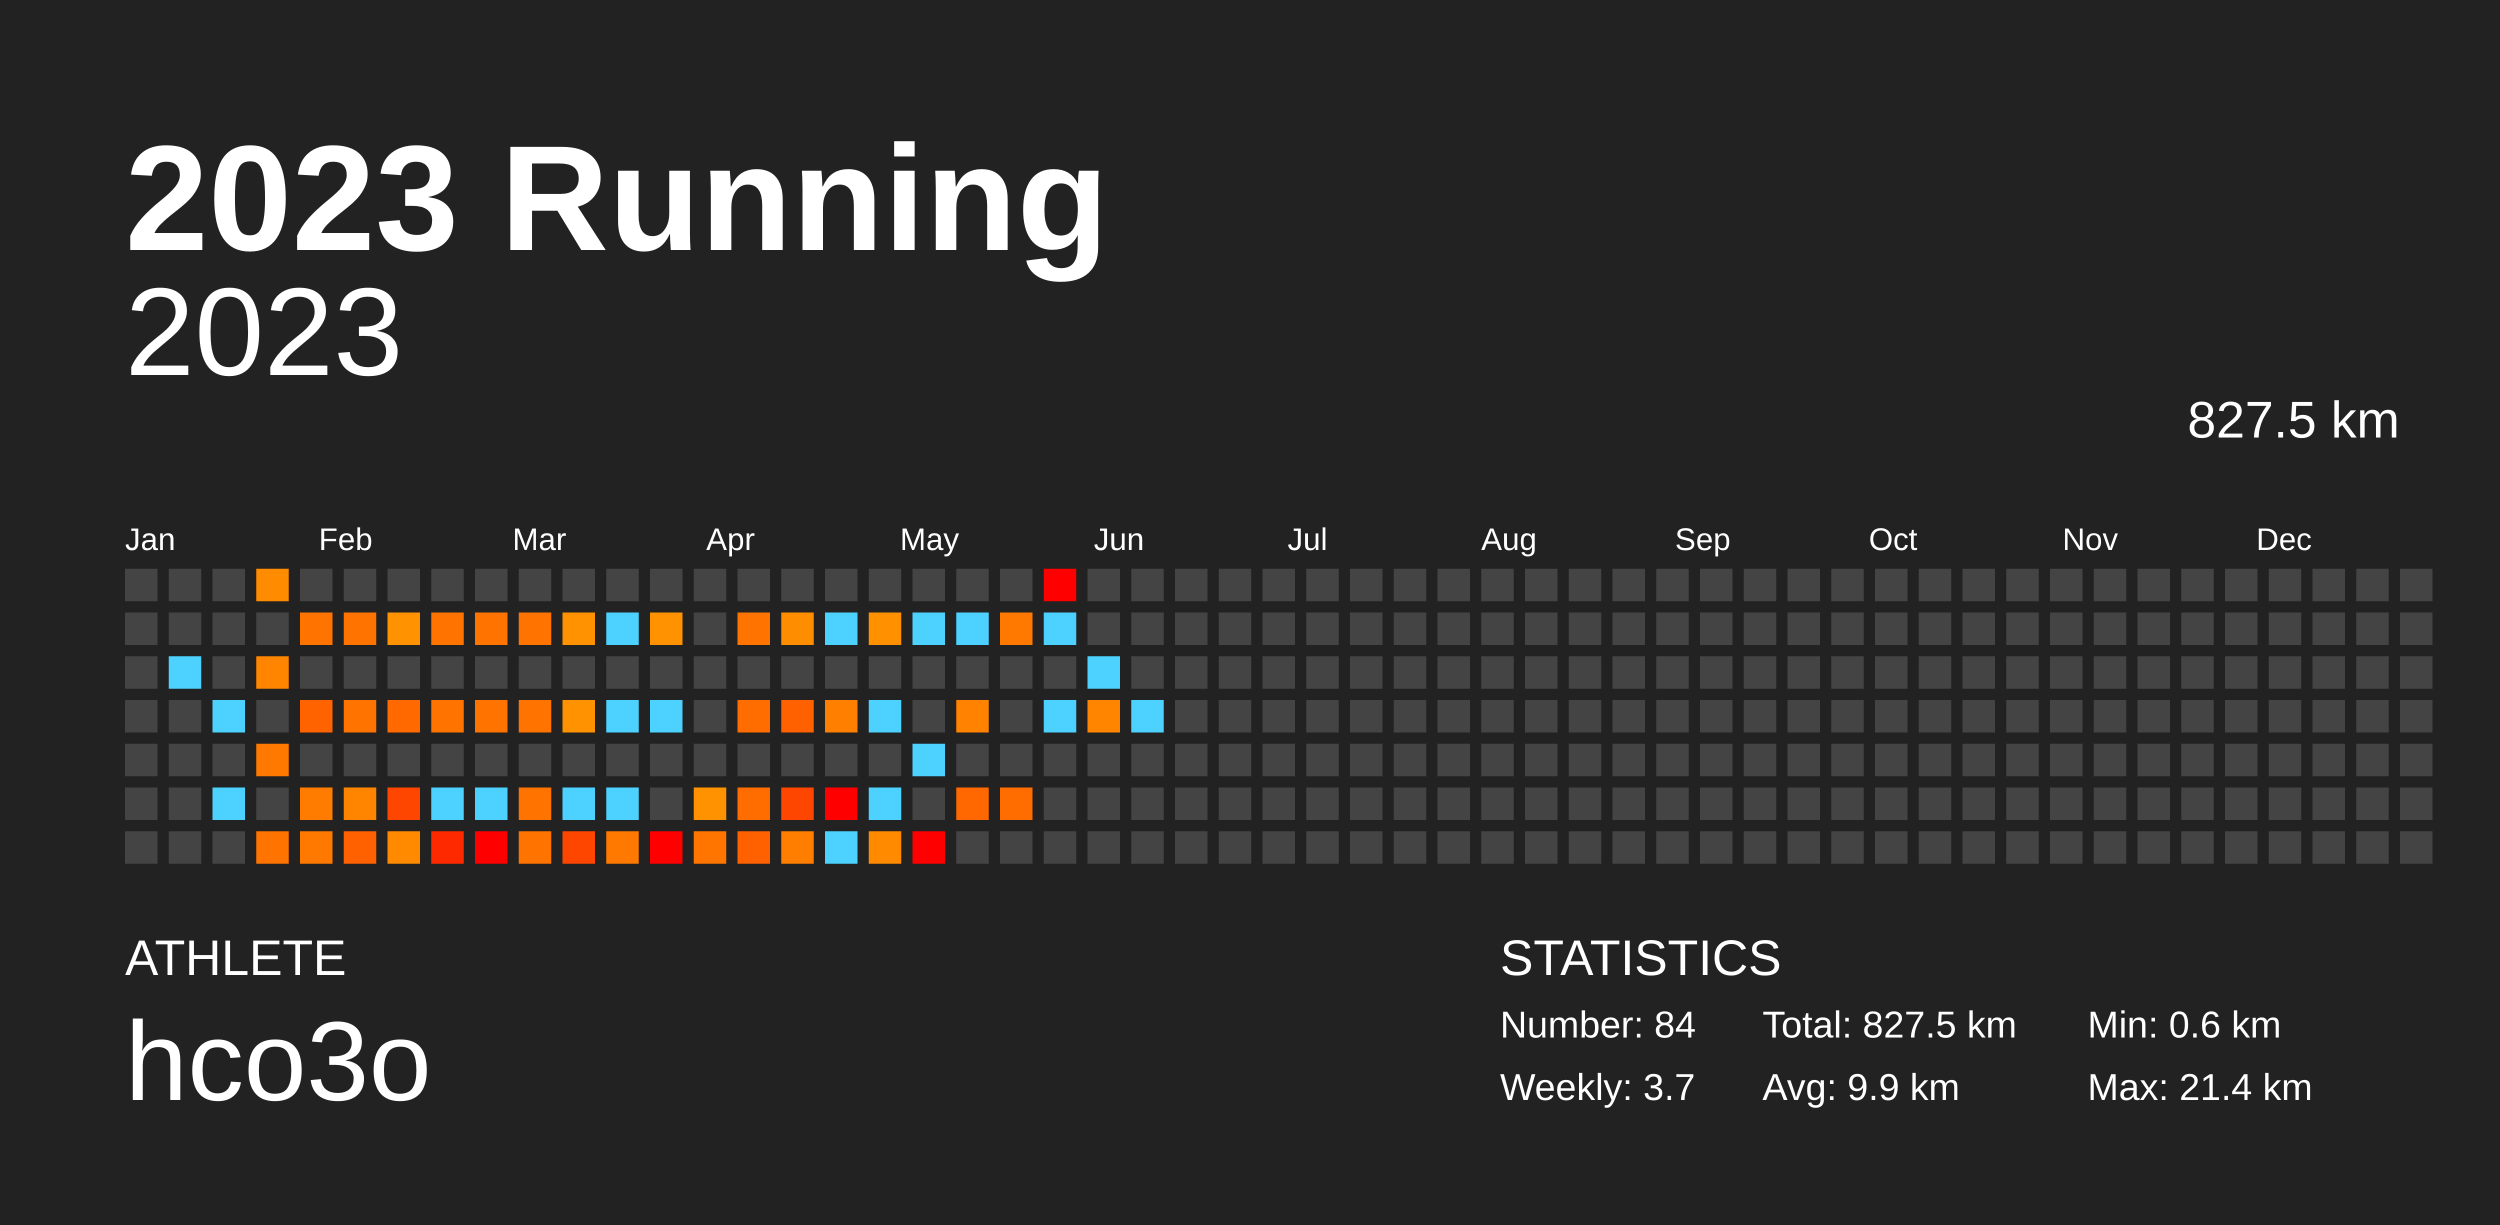
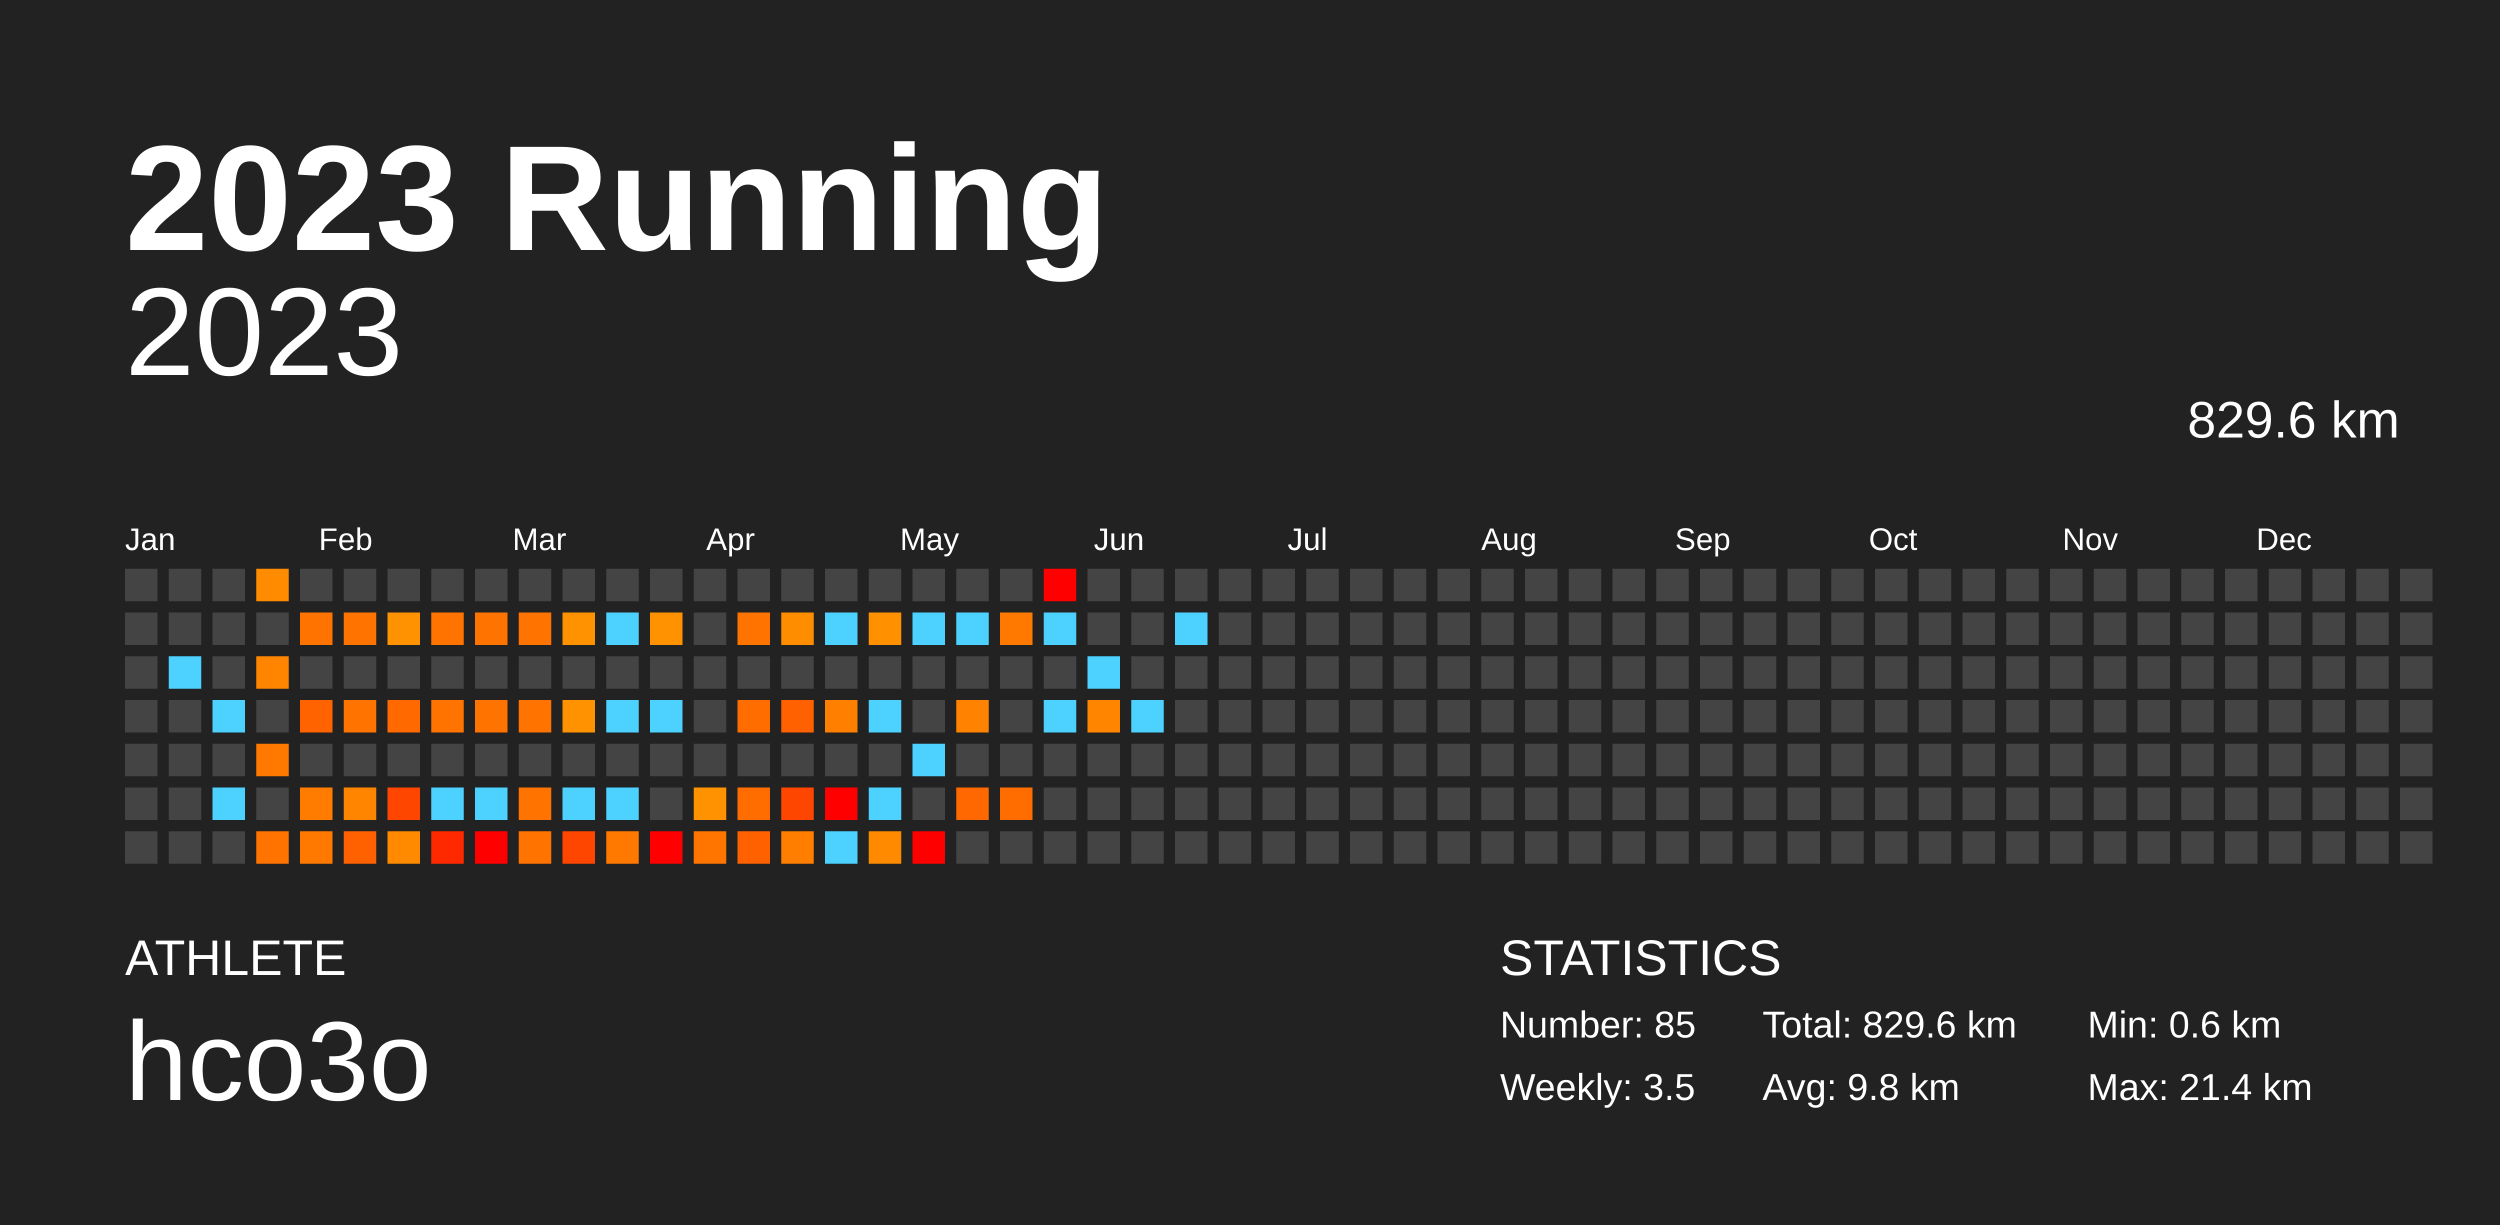
<svg xmlns="http://www.w3.org/2000/svg" baseProfile="full" height="98mm" version="1.1" viewBox="0,0,200,98" width="200mm">
  <defs />
  <rect fill="#222222" height="98" width="200" x="0" y="0" />
  <text fill="#FFFFFF" style="font-size:12px; font-family:Arial; font-weight:bold;" x="10" y="20">2023 Running</text>
  <text fill="#FFFFFF" style="font-size:4px; font-family:Arial" x="10" y="78">ATHLETE</text>
  <text fill="#FFFFFF" style="font-size:9px; font-family:Arial" x="10" y="88">hco3o</text>
  <text fill="#FFFFFF" style="font-size:4px; font-family:Arial" x="120" y="78">STATISTICS</text>
-   <text fill="#FFFFFF" style="font-size:3px; font-family:Arial" x="120" y="83">Number: 84</text>
-   <text fill="#FFFFFF" style="font-size:3px; font-family:Arial" x="120" y="88">Weekly: 3.7</text>
-   <text fill="#FFFFFF" style="font-size:3px; font-family:Arial" x="141" y="83">Total: 827.5 km</text>
-   <text fill="#FFFFFF" style="font-size:3px; font-family:Arial" x="141" y="88">Avg: 9.9 km</text>
+   <text fill="#FFFFFF" style="font-size:3px; font-family:Arial" x="120" y="83">Number: 85</text>
+   <text fill="#FFFFFF" style="font-size:3px; font-family:Arial" x="120" y="88">Weekly: 3.5</text>
+   <text fill="#FFFFFF" style="font-size:3px; font-family:Arial" x="141" y="83">Total: 829.6 km</text>
+   <text fill="#FFFFFF" style="font-size:3px; font-family:Arial" x="141" y="88">Avg: 9.8 km</text>
  <text fill="#FFFFFF" style="font-size:3px; font-family:Arial" x="167" y="83">Min: 0.6 km</text>
  <text fill="#FFFFFF" style="font-size:3px; font-family:Arial" x="167" y="88">Max: 21.4 km</text>
  <text alignment-baseline="hanging" fill="#FFFFFF" style="font-size:10.0px; font-family:Arial;" x="10" y="30">2023</text>
-   <text alignment-baseline="hanging" fill="#FFFFFF" style="font-size:4.125px; font-family:Arial;" x="175" y="35">827.5 km</text>
+   <text alignment-baseline="hanging" fill="#FFFFFF" style="font-size:4.125px; font-family:Arial;" x="175" y="35">829.6 km</text>
  <text fill="#FFFFFF" style="font-size:2.5px; font-family:Arial" x="10.0" y="44">Jan</text>
  <text fill="#FFFFFF" style="font-size:2.5px; font-family:Arial" x="25.5" y="44">Feb</text>
  <text fill="#FFFFFF" style="font-size:2.5px; font-family:Arial" x="41.0" y="44">Mar</text>
  <text fill="#FFFFFF" style="font-size:2.5px; font-family:Arial" x="56.5" y="44">Apr</text>
  <text fill="#FFFFFF" style="font-size:2.5px; font-family:Arial" x="72.0" y="44">May</text>
  <text fill="#FFFFFF" style="font-size:2.5px; font-family:Arial" x="87.5" y="44">Jun</text>
  <text fill="#FFFFFF" style="font-size:2.5px; font-family:Arial" x="103.0" y="44">Jul</text>
  <text fill="#FFFFFF" style="font-size:2.5px; font-family:Arial" x="118.5" y="44">Aug</text>
  <text fill="#FFFFFF" style="font-size:2.5px; font-family:Arial" x="134.0" y="44">Sep</text>
  <text fill="#FFFFFF" style="font-size:2.5px; font-family:Arial" x="149.5" y="44">Oct</text>
  <text fill="#FFFFFF" style="font-size:2.5px; font-family:Arial" x="165.0" y="44">Nov</text>
  <text fill="#FFFFFF" style="font-size:2.5px; font-family:Arial" x="180.5" y="44">Dec</text>
  <rect fill="#444444" height="2.6" width="2.6" x="10.0" y="45.5" />
  <rect fill="#444444" height="2.6" width="2.6" x="10.0" y="49.0" />
  <rect fill="#444444" height="2.6" width="2.6" x="10.0" y="52.5" />
  <rect fill="#444444" height="2.6" width="2.6" x="10.0" y="56.0" />
  <rect fill="#444444" height="2.6" width="2.6" x="10.0" y="59.5" />
  <rect fill="#444444" height="2.6" width="2.6" x="10.0" y="63.0" />
  <rect fill="#444444" height="2.6" width="2.6" x="10.0" y="66.5" />
  <rect fill="#444444" height="2.6" width="2.6" x="13.5" y="45.5" />
  <rect fill="#444444" height="2.6" width="2.6" x="13.5" y="49.0" />
  <rect fill="#4dd2ff" height="2.6" width="2.6" x="13.5" y="52.5" />
  <rect fill="#444444" height="2.6" width="2.6" x="13.5" y="56.0" />
  <rect fill="#444444" height="2.6" width="2.6" x="13.5" y="59.5" />
  <rect fill="#444444" height="2.6" width="2.6" x="13.5" y="63.0" />
  <rect fill="#444444" height="2.6" width="2.6" x="13.5" y="66.5" />
  <rect fill="#444444" height="2.6" width="2.6" x="17.0" y="45.5" />
  <rect fill="#444444" height="2.6" width="2.6" x="17.0" y="49.0" />
  <rect fill="#444444" height="2.6" width="2.6" x="17.0" y="52.5" />
  <rect fill="#4dd2ff" height="2.6" width="2.6" x="17.0" y="56.0" />
  <rect fill="#444444" height="2.6" width="2.6" x="17.0" y="59.5" />
  <rect fill="#4dd2ff" height="2.6" width="2.6" x="17.0" y="63.0" />
  <rect fill="#444444" height="2.6" width="2.6" x="17.0" y="66.5" />
  <rect fill="#ff8c00" height="2.6" width="2.6" x="20.5" y="45.5" />
  <rect fill="#444444" height="2.6" width="2.6" x="20.5" y="49.0" />
  <rect fill="#ff8500" height="2.6" width="2.6" x="20.5" y="52.5" />
  <rect fill="#444444" height="2.6" width="2.6" x="20.5" y="56.0" />
  <rect fill="#ff7900" height="2.6" width="2.6" x="20.5" y="59.5" />
  <rect fill="#444444" height="2.6" width="2.6" x="20.5" y="63.0" />
  <rect fill="#ff7300" height="2.6" width="2.6" x="20.5" y="66.5" />
  <rect fill="#444444" height="2.6" width="2.6" x="24.0" y="45.5" />
  <rect fill="#ff7300" height="2.6" width="2.6" x="24.0" y="49.0" />
  <rect fill="#444444" height="2.6" width="2.6" x="24.0" y="52.5" />
  <rect fill="#ff6300" height="2.6" width="2.6" x="24.0" y="56.0" />
  <rect fill="#444444" height="2.6" width="2.6" x="24.0" y="59.5" />
  <rect fill="#ff7c00" height="2.6" width="2.6" x="24.0" y="63.0" />
  <rect fill="#ff7900" height="2.6" width="2.6" x="24.0" y="66.5" />
  <rect fill="#444444" height="2.6" width="2.6" x="27.5" y="45.5" />
  <rect fill="#ff7300" height="2.6" width="2.6" x="27.5" y="49.0" />
  <rect fill="#444444" height="2.6" width="2.6" x="27.5" y="52.5" />
  <rect fill="#ff7300" height="2.6" width="2.6" x="27.5" y="56.0" />
  <rect fill="#444444" height="2.6" width="2.6" x="27.5" y="59.5" />
  <rect fill="#ff8500" height="2.6" width="2.6" x="27.5" y="63.0" />
  <rect fill="#ff6000" height="2.6" width="2.6" x="27.5" y="66.5" />
  <rect fill="#444444" height="2.6" width="2.6" x="31.0" y="45.5" />
  <rect fill="#ff9200" height="2.6" width="2.6" x="31.0" y="49.0" />
  <rect fill="#444444" height="2.6" width="2.6" x="31.0" y="52.5" />
  <rect fill="#ff6900" height="2.6" width="2.6" x="31.0" y="56.0" />
  <rect fill="#444444" height="2.6" width="2.6" x="31.0" y="59.5" />
  <rect fill="#ff4600" height="2.6" width="2.6" x="31.0" y="63.0" />
  <rect fill="#ff8a00" height="2.6" width="2.6" x="31.0" y="66.5" />
  <rect fill="#444444" height="2.6" width="2.6" x="34.5" y="45.5" />
  <rect fill="#ff7300" height="2.6" width="2.6" x="34.5" y="49.0" />
  <rect fill="#444444" height="2.6" width="2.6" x="34.5" y="52.5" />
  <rect fill="#ff7300" height="2.6" width="2.6" x="34.5" y="56.0" />
  <rect fill="#444444" height="2.6" width="2.6" x="34.5" y="59.5" />
  <rect fill="#4dd2ff" height="2.6" width="2.6" x="34.5" y="63.0" />
  <rect fill="#ff2900" height="2.6" width="2.6" x="34.5" y="66.5" />
  <rect fill="#444444" height="2.6" width="2.6" x="38.0" y="45.5" />
  <rect fill="#ff7300" height="2.6" width="2.6" x="38.0" y="49.0" />
  <rect fill="#444444" height="2.6" width="2.6" x="38.0" y="52.5" />
  <rect fill="#ff7300" height="2.6" width="2.6" x="38.0" y="56.0" />
  <rect fill="#444444" height="2.6" width="2.6" x="38.0" y="59.5" />
  <rect fill="#4dd2ff" height="2.6" width="2.6" x="38.0" y="63.0" />
  <rect fill="red" height="2.6" width="2.6" x="38.0" y="66.5" />
  <rect fill="#444444" height="2.6" width="2.6" x="41.5" y="45.5" />
  <rect fill="#ff7300" height="2.6" width="2.6" x="41.5" y="49.0" />
  <rect fill="#444444" height="2.6" width="2.6" x="41.5" y="52.5" />
  <rect fill="#ff7300" height="2.6" width="2.6" x="41.5" y="56.0" />
  <rect fill="#444444" height="2.6" width="2.6" x="41.5" y="59.5" />
  <rect fill="#ff7300" height="2.6" width="2.6" x="41.5" y="63.0" />
  <rect fill="#ff7300" height="2.6" width="2.6" x="41.5" y="66.5" />
  <rect fill="#444444" height="2.6" width="2.6" x="45.0" y="45.5" />
  <rect fill="#ff9200" height="2.6" width="2.6" x="45.0" y="49.0" />
  <rect fill="#444444" height="2.6" width="2.6" x="45.0" y="52.5" />
  <rect fill="#ff9200" height="2.6" width="2.6" x="45.0" y="56.0" />
  <rect fill="#444444" height="2.6" width="2.6" x="45.0" y="59.5" />
  <rect fill="#4dd2ff" height="2.6" width="2.6" x="45.0" y="63.0" />
  <rect fill="#ff4600" height="2.6" width="2.6" x="45.0" y="66.5" />
  <rect fill="#444444" height="2.6" width="2.6" x="48.5" y="45.5" />
  <rect fill="#4dd2ff" height="2.6" width="2.6" x="48.5" y="49.0" />
  <rect fill="#444444" height="2.6" width="2.6" x="48.5" y="52.5" />
  <rect fill="#4dd2ff" height="2.6" width="2.6" x="48.5" y="56.0" />
  <rect fill="#444444" height="2.6" width="2.6" x="48.5" y="59.5" />
  <rect fill="#4dd2ff" height="2.6" width="2.6" x="48.5" y="63.0" />
  <rect fill="#ff7900" height="2.6" width="2.6" x="48.5" y="66.5" />
  <rect fill="#444444" height="2.6" width="2.6" x="52.0" y="45.5" />
  <rect fill="#ff9200" height="2.6" width="2.6" x="52.0" y="49.0" />
  <rect fill="#444444" height="2.6" width="2.6" x="52.0" y="52.5" />
  <rect fill="#4dd2ff" height="2.6" width="2.6" x="52.0" y="56.0" />
  <rect fill="#444444" height="2.6" width="2.6" x="52.0" y="59.5" />
  <rect fill="#444444" height="2.6" width="2.6" x="52.0" y="63.0" />
  <rect fill="red" height="2.6" width="2.6" x="52.0" y="66.5" />
  <rect fill="#444444" height="2.6" width="2.6" x="55.5" y="45.5" />
  <rect fill="#444444" height="2.6" width="2.6" x="55.5" y="49.0" />
  <rect fill="#444444" height="2.6" width="2.6" x="55.5" y="52.5" />
  <rect fill="#444444" height="2.6" width="2.6" x="55.5" y="56.0" />
  <rect fill="#444444" height="2.6" width="2.6" x="55.5" y="59.5" />
  <rect fill="#ff9200" height="2.6" width="2.6" x="55.5" y="63.0" />
  <rect fill="#ff7500" height="2.6" width="2.6" x="55.5" y="66.5" />
  <rect fill="#444444" height="2.6" width="2.6" x="59.0" y="45.5" />
  <rect fill="#ff7300" height="2.6" width="2.6" x="59.0" y="49.0" />
  <rect fill="#444444" height="2.6" width="2.6" x="59.0" y="52.5" />
  <rect fill="#ff6d00" height="2.6" width="2.6" x="59.0" y="56.0" />
  <rect fill="#444444" height="2.6" width="2.6" x="59.0" y="59.5" />
  <rect fill="#ff6d00" height="2.6" width="2.6" x="59.0" y="63.0" />
  <rect fill="#ff6000" height="2.6" width="2.6" x="59.0" y="66.5" />
  <rect fill="#444444" height="2.6" width="2.6" x="62.5" y="45.5" />
  <rect fill="#ff8d00" height="2.6" width="2.6" x="62.5" y="49.0" />
  <rect fill="#444444" height="2.6" width="2.6" x="62.5" y="52.5" />
  <rect fill="#ff6000" height="2.6" width="2.6" x="62.5" y="56.0" />
  <rect fill="#444444" height="2.6" width="2.6" x="62.5" y="59.5" />
  <rect fill="#ff4600" height="2.6" width="2.6" x="62.5" y="63.0" />
  <rect fill="#ff7e00" height="2.6" width="2.6" x="62.5" y="66.5" />
  <rect fill="#444444" height="2.6" width="2.6" x="66.0" y="45.5" />
  <rect fill="#4dd2ff" height="2.6" width="2.6" x="66.0" y="49.0" />
  <rect fill="#444444" height="2.6" width="2.6" x="66.0" y="52.5" />
  <rect fill="#ff8000" height="2.6" width="2.6" x="66.0" y="56.0" />
  <rect fill="#444444" height="2.6" width="2.6" x="66.0" y="59.5" />
  <rect fill="red" height="2.6" width="2.6" x="66.0" y="63.0" />
  <rect fill="#4dd2ff" height="2.6" width="2.6" x="66.0" y="66.5" />
  <rect fill="#444444" height="2.6" width="2.6" x="69.5" y="45.5" />
  <rect fill="#ff9000" height="2.6" width="2.6" x="69.5" y="49.0" />
  <rect fill="#444444" height="2.6" width="2.6" x="69.5" y="52.5" />
  <rect fill="#4dd2ff" height="2.6" width="2.6" x="69.5" y="56.0" />
  <rect fill="#444444" height="2.6" width="2.6" x="69.5" y="59.5" />
  <rect fill="#4dd2ff" height="2.6" width="2.6" x="69.5" y="63.0" />
  <rect fill="#ff8a00" height="2.6" width="2.6" x="69.5" y="66.5" />
  <rect fill="#444444" height="2.6" width="2.6" x="73.0" y="45.5" />
  <rect fill="#4dd2ff" height="2.6" width="2.6" x="73.0" y="49.0" />
  <rect fill="#444444" height="2.6" width="2.6" x="73.0" y="52.5" />
  <rect fill="#444444" height="2.6" width="2.6" x="73.0" y="56.0" />
  <rect fill="#4dd2ff" height="2.6" width="2.6" x="73.0" y="59.5" />
  <rect fill="#444444" height="2.6" width="2.6" x="73.0" y="63.0" />
  <rect fill="red" height="2.6" width="2.6" x="73.0" y="66.5" />
  <rect fill="#444444" height="2.6" width="2.6" x="76.5" y="45.5" />
  <rect fill="#4dd2ff" height="2.6" width="2.6" x="76.5" y="49.0" />
  <rect fill="#444444" height="2.6" width="2.6" x="76.5" y="52.5" />
  <rect fill="#ff8200" height="2.6" width="2.6" x="76.5" y="56.0" />
  <rect fill="#444444" height="2.6" width="2.6" x="76.5" y="59.5" />
  <rect fill="#ff6800" height="2.6" width="2.6" x="76.5" y="63.0" />
  <rect fill="#444444" height="2.6" width="2.6" x="76.5" y="66.5" />
  <rect fill="#444444" height="2.6" width="2.6" x="80.0" y="45.5" />
  <rect fill="#ff7900" height="2.6" width="2.6" x="80.0" y="49.0" />
  <rect fill="#444444" height="2.6" width="2.6" x="80.0" y="52.5" />
  <rect fill="#444444" height="2.6" width="2.6" x="80.0" y="56.0" />
  <rect fill="#444444" height="2.6" width="2.6" x="80.0" y="59.5" />
  <rect fill="#ff6c00" height="2.6" width="2.6" x="80.0" y="63.0" />
  <rect fill="#444444" height="2.6" width="2.6" x="80.0" y="66.5" />
  <rect fill="red" height="2.6" width="2.6" x="83.5" y="45.5" />
  <rect fill="#4dd2ff" height="2.6" width="2.6" x="83.5" y="49.0" />
  <rect fill="#444444" height="2.6" width="2.6" x="83.5" y="52.5" />
  <rect fill="#4dd2ff" height="2.6" width="2.6" x="83.5" y="56.0" />
  <rect fill="#444444" height="2.6" width="2.6" x="83.5" y="59.5" />
  <rect fill="#444444" height="2.6" width="2.6" x="83.5" y="63.0" />
  <rect fill="#444444" height="2.6" width="2.6" x="83.5" y="66.5" />
  <rect fill="#444444" height="2.6" width="2.6" x="87.0" y="45.5" />
  <rect fill="#444444" height="2.6" width="2.6" x="87.0" y="49.0" />
  <rect fill="#4dd2ff" height="2.6" width="2.6" x="87.0" y="52.5" />
  <rect fill="#ff8400" height="2.6" width="2.6" x="87.0" y="56.0" />
  <rect fill="#444444" height="2.6" width="2.6" x="87.0" y="59.5" />
  <rect fill="#444444" height="2.6" width="2.6" x="87.0" y="63.0" />
  <rect fill="#444444" height="2.6" width="2.6" x="87.0" y="66.5" />
  <rect fill="#444444" height="2.6" width="2.6" x="90.5" y="45.5" />
  <rect fill="#444444" height="2.6" width="2.6" x="90.5" y="49.0" />
  <rect fill="#444444" height="2.6" width="2.6" x="90.5" y="52.5" />
  <rect fill="#4dd2ff" height="2.6" width="2.6" x="90.5" y="56.0" />
  <rect fill="#444444" height="2.6" width="2.6" x="90.5" y="59.5" />
  <rect fill="#444444" height="2.6" width="2.6" x="90.5" y="63.0" />
  <rect fill="#444444" height="2.6" width="2.6" x="90.5" y="66.5" />
  <rect fill="#444444" height="2.6" width="2.6" x="94.0" y="45.5" />
-   <rect fill="#444444" height="2.6" width="2.6" x="94.0" y="49.0" />
+   <rect fill="#4dd2ff" height="2.6" width="2.6" x="94.0" y="49.0" />
  <rect fill="#444444" height="2.6" width="2.6" x="94.0" y="52.5" />
  <rect fill="#444444" height="2.6" width="2.6" x="94.0" y="56.0" />
  <rect fill="#444444" height="2.6" width="2.6" x="94.0" y="59.5" />
  <rect fill="#444444" height="2.6" width="2.6" x="94.0" y="63.0" />
  <rect fill="#444444" height="2.6" width="2.6" x="94.0" y="66.5" />
  <rect fill="#444444" height="2.6" width="2.6" x="97.5" y="45.5" />
  <rect fill="#444444" height="2.6" width="2.6" x="97.5" y="49.0" />
  <rect fill="#444444" height="2.6" width="2.6" x="97.5" y="52.5" />
  <rect fill="#444444" height="2.6" width="2.6" x="97.5" y="56.0" />
  <rect fill="#444444" height="2.6" width="2.6" x="97.5" y="59.5" />
  <rect fill="#444444" height="2.6" width="2.6" x="97.5" y="63.0" />
  <rect fill="#444444" height="2.6" width="2.6" x="97.5" y="66.5" />
  <rect fill="#444444" height="2.6" width="2.6" x="101.0" y="45.5" />
  <rect fill="#444444" height="2.6" width="2.6" x="101.0" y="49.0" />
  <rect fill="#444444" height="2.6" width="2.6" x="101.0" y="52.5" />
  <rect fill="#444444" height="2.6" width="2.6" x="101.0" y="56.0" />
  <rect fill="#444444" height="2.6" width="2.6" x="101.0" y="59.5" />
  <rect fill="#444444" height="2.6" width="2.6" x="101.0" y="63.0" />
  <rect fill="#444444" height="2.6" width="2.6" x="101.0" y="66.5" />
  <rect fill="#444444" height="2.6" width="2.6" x="104.5" y="45.5" />
  <rect fill="#444444" height="2.6" width="2.6" x="104.5" y="49.0" />
  <rect fill="#444444" height="2.6" width="2.6" x="104.5" y="52.5" />
  <rect fill="#444444" height="2.6" width="2.6" x="104.5" y="56.0" />
  <rect fill="#444444" height="2.6" width="2.6" x="104.5" y="59.5" />
  <rect fill="#444444" height="2.6" width="2.6" x="104.5" y="63.0" />
  <rect fill="#444444" height="2.6" width="2.6" x="104.5" y="66.5" />
  <rect fill="#444444" height="2.6" width="2.6" x="108.0" y="45.5" />
  <rect fill="#444444" height="2.6" width="2.6" x="108.0" y="49.0" />
  <rect fill="#444444" height="2.6" width="2.6" x="108.0" y="52.5" />
  <rect fill="#444444" height="2.6" width="2.6" x="108.0" y="56.0" />
  <rect fill="#444444" height="2.6" width="2.6" x="108.0" y="59.5" />
  <rect fill="#444444" height="2.6" width="2.6" x="108.0" y="63.0" />
  <rect fill="#444444" height="2.6" width="2.6" x="108.0" y="66.5" />
  <rect fill="#444444" height="2.6" width="2.6" x="111.5" y="45.5" />
  <rect fill="#444444" height="2.6" width="2.6" x="111.5" y="49.0" />
  <rect fill="#444444" height="2.6" width="2.6" x="111.5" y="52.5" />
  <rect fill="#444444" height="2.6" width="2.6" x="111.5" y="56.0" />
  <rect fill="#444444" height="2.6" width="2.6" x="111.5" y="59.5" />
  <rect fill="#444444" height="2.6" width="2.6" x="111.5" y="63.0" />
  <rect fill="#444444" height="2.6" width="2.6" x="111.5" y="66.5" />
  <rect fill="#444444" height="2.6" width="2.6" x="115.0" y="45.5" />
  <rect fill="#444444" height="2.6" width="2.6" x="115.0" y="49.0" />
  <rect fill="#444444" height="2.6" width="2.6" x="115.0" y="52.5" />
  <rect fill="#444444" height="2.6" width="2.6" x="115.0" y="56.0" />
  <rect fill="#444444" height="2.6" width="2.6" x="115.0" y="59.5" />
  <rect fill="#444444" height="2.6" width="2.6" x="115.0" y="63.0" />
  <rect fill="#444444" height="2.6" width="2.6" x="115.0" y="66.5" />
  <rect fill="#444444" height="2.6" width="2.6" x="118.5" y="45.5" />
  <rect fill="#444444" height="2.6" width="2.6" x="118.5" y="49.0" />
  <rect fill="#444444" height="2.6" width="2.6" x="118.5" y="52.5" />
  <rect fill="#444444" height="2.6" width="2.6" x="118.5" y="56.0" />
  <rect fill="#444444" height="2.6" width="2.6" x="118.5" y="59.5" />
  <rect fill="#444444" height="2.6" width="2.6" x="118.5" y="63.0" />
  <rect fill="#444444" height="2.6" width="2.6" x="118.5" y="66.5" />
  <rect fill="#444444" height="2.6" width="2.6" x="122.0" y="45.5" />
  <rect fill="#444444" height="2.6" width="2.6" x="122.0" y="49.0" />
  <rect fill="#444444" height="2.6" width="2.6" x="122.0" y="52.5" />
  <rect fill="#444444" height="2.6" width="2.6" x="122.0" y="56.0" />
  <rect fill="#444444" height="2.6" width="2.6" x="122.0" y="59.5" />
  <rect fill="#444444" height="2.6" width="2.6" x="122.0" y="63.0" />
  <rect fill="#444444" height="2.6" width="2.6" x="122.0" y="66.5" />
  <rect fill="#444444" height="2.6" width="2.6" x="125.5" y="45.5" />
  <rect fill="#444444" height="2.6" width="2.6" x="125.5" y="49.0" />
  <rect fill="#444444" height="2.6" width="2.6" x="125.5" y="52.5" />
  <rect fill="#444444" height="2.6" width="2.6" x="125.5" y="56.0" />
  <rect fill="#444444" height="2.6" width="2.6" x="125.5" y="59.5" />
  <rect fill="#444444" height="2.6" width="2.6" x="125.5" y="63.0" />
  <rect fill="#444444" height="2.6" width="2.6" x="125.5" y="66.5" />
  <rect fill="#444444" height="2.6" width="2.6" x="129.0" y="45.5" />
  <rect fill="#444444" height="2.6" width="2.6" x="129.0" y="49.0" />
  <rect fill="#444444" height="2.6" width="2.6" x="129.0" y="52.5" />
  <rect fill="#444444" height="2.6" width="2.6" x="129.0" y="56.0" />
  <rect fill="#444444" height="2.6" width="2.6" x="129.0" y="59.5" />
  <rect fill="#444444" height="2.6" width="2.6" x="129.0" y="63.0" />
  <rect fill="#444444" height="2.6" width="2.6" x="129.0" y="66.5" />
  <rect fill="#444444" height="2.6" width="2.6" x="132.5" y="45.5" />
  <rect fill="#444444" height="2.6" width="2.6" x="132.5" y="49.0" />
  <rect fill="#444444" height="2.6" width="2.6" x="132.5" y="52.5" />
  <rect fill="#444444" height="2.6" width="2.6" x="132.5" y="56.0" />
  <rect fill="#444444" height="2.6" width="2.6" x="132.5" y="59.5" />
  <rect fill="#444444" height="2.6" width="2.6" x="132.5" y="63.0" />
  <rect fill="#444444" height="2.6" width="2.6" x="132.5" y="66.5" />
  <rect fill="#444444" height="2.6" width="2.6" x="136.0" y="45.5" />
  <rect fill="#444444" height="2.6" width="2.6" x="136.0" y="49.0" />
  <rect fill="#444444" height="2.6" width="2.6" x="136.0" y="52.5" />
  <rect fill="#444444" height="2.6" width="2.6" x="136.0" y="56.0" />
  <rect fill="#444444" height="2.6" width="2.6" x="136.0" y="59.5" />
  <rect fill="#444444" height="2.6" width="2.6" x="136.0" y="63.0" />
  <rect fill="#444444" height="2.6" width="2.6" x="136.0" y="66.5" />
  <rect fill="#444444" height="2.6" width="2.6" x="139.5" y="45.5" />
  <rect fill="#444444" height="2.6" width="2.6" x="139.5" y="49.0" />
  <rect fill="#444444" height="2.6" width="2.6" x="139.5" y="52.5" />
  <rect fill="#444444" height="2.6" width="2.6" x="139.5" y="56.0" />
  <rect fill="#444444" height="2.6" width="2.6" x="139.5" y="59.5" />
  <rect fill="#444444" height="2.6" width="2.6" x="139.5" y="63.0" />
  <rect fill="#444444" height="2.6" width="2.6" x="139.5" y="66.5" />
  <rect fill="#444444" height="2.6" width="2.6" x="143.0" y="45.5" />
  <rect fill="#444444" height="2.6" width="2.6" x="143.0" y="49.0" />
  <rect fill="#444444" height="2.6" width="2.6" x="143.0" y="52.5" />
  <rect fill="#444444" height="2.6" width="2.6" x="143.0" y="56.0" />
  <rect fill="#444444" height="2.6" width="2.6" x="143.0" y="59.5" />
  <rect fill="#444444" height="2.6" width="2.6" x="143.0" y="63.0" />
  <rect fill="#444444" height="2.6" width="2.6" x="143.0" y="66.5" />
  <rect fill="#444444" height="2.6" width="2.6" x="146.5" y="45.5" />
  <rect fill="#444444" height="2.6" width="2.6" x="146.5" y="49.0" />
  <rect fill="#444444" height="2.6" width="2.6" x="146.5" y="52.5" />
  <rect fill="#444444" height="2.6" width="2.6" x="146.5" y="56.0" />
  <rect fill="#444444" height="2.6" width="2.6" x="146.5" y="59.5" />
  <rect fill="#444444" height="2.6" width="2.6" x="146.5" y="63.0" />
  <rect fill="#444444" height="2.6" width="2.6" x="146.5" y="66.5" />
  <rect fill="#444444" height="2.6" width="2.6" x="150.0" y="45.5" />
  <rect fill="#444444" height="2.6" width="2.6" x="150.0" y="49.0" />
  <rect fill="#444444" height="2.6" width="2.6" x="150.0" y="52.5" />
  <rect fill="#444444" height="2.6" width="2.6" x="150.0" y="56.0" />
  <rect fill="#444444" height="2.6" width="2.6" x="150.0" y="59.5" />
  <rect fill="#444444" height="2.6" width="2.6" x="150.0" y="63.0" />
  <rect fill="#444444" height="2.6" width="2.6" x="150.0" y="66.5" />
  <rect fill="#444444" height="2.6" width="2.6" x="153.5" y="45.5" />
  <rect fill="#444444" height="2.6" width="2.6" x="153.5" y="49.0" />
  <rect fill="#444444" height="2.6" width="2.6" x="153.5" y="52.5" />
  <rect fill="#444444" height="2.6" width="2.6" x="153.5" y="56.0" />
  <rect fill="#444444" height="2.6" width="2.6" x="153.5" y="59.5" />
  <rect fill="#444444" height="2.6" width="2.6" x="153.5" y="63.0" />
  <rect fill="#444444" height="2.6" width="2.6" x="153.5" y="66.5" />
  <rect fill="#444444" height="2.6" width="2.6" x="157.0" y="45.5" />
  <rect fill="#444444" height="2.6" width="2.6" x="157.0" y="49.0" />
  <rect fill="#444444" height="2.6" width="2.6" x="157.0" y="52.5" />
  <rect fill="#444444" height="2.6" width="2.6" x="157.0" y="56.0" />
  <rect fill="#444444" height="2.6" width="2.6" x="157.0" y="59.5" />
  <rect fill="#444444" height="2.6" width="2.6" x="157.0" y="63.0" />
  <rect fill="#444444" height="2.6" width="2.6" x="157.0" y="66.5" />
  <rect fill="#444444" height="2.6" width="2.6" x="160.5" y="45.5" />
  <rect fill="#444444" height="2.6" width="2.6" x="160.5" y="49.0" />
  <rect fill="#444444" height="2.6" width="2.6" x="160.5" y="52.5" />
  <rect fill="#444444" height="2.6" width="2.6" x="160.5" y="56.0" />
  <rect fill="#444444" height="2.6" width="2.6" x="160.5" y="59.5" />
  <rect fill="#444444" height="2.6" width="2.6" x="160.5" y="63.0" />
  <rect fill="#444444" height="2.6" width="2.6" x="160.5" y="66.5" />
  <rect fill="#444444" height="2.6" width="2.6" x="164.0" y="45.5" />
  <rect fill="#444444" height="2.6" width="2.6" x="164.0" y="49.0" />
  <rect fill="#444444" height="2.6" width="2.6" x="164.0" y="52.5" />
  <rect fill="#444444" height="2.6" width="2.6" x="164.0" y="56.0" />
  <rect fill="#444444" height="2.6" width="2.6" x="164.0" y="59.5" />
  <rect fill="#444444" height="2.6" width="2.6" x="164.0" y="63.0" />
  <rect fill="#444444" height="2.6" width="2.6" x="164.0" y="66.5" />
  <rect fill="#444444" height="2.6" width="2.6" x="167.5" y="45.5" />
  <rect fill="#444444" height="2.6" width="2.6" x="167.5" y="49.0" />
  <rect fill="#444444" height="2.6" width="2.6" x="167.5" y="52.5" />
  <rect fill="#444444" height="2.6" width="2.6" x="167.5" y="56.0" />
  <rect fill="#444444" height="2.6" width="2.6" x="167.5" y="59.5" />
  <rect fill="#444444" height="2.6" width="2.6" x="167.5" y="63.0" />
  <rect fill="#444444" height="2.6" width="2.6" x="167.5" y="66.5" />
  <rect fill="#444444" height="2.6" width="2.6" x="171.0" y="45.5" />
  <rect fill="#444444" height="2.6" width="2.6" x="171.0" y="49.0" />
  <rect fill="#444444" height="2.6" width="2.6" x="171.0" y="52.5" />
  <rect fill="#444444" height="2.6" width="2.6" x="171.0" y="56.0" />
  <rect fill="#444444" height="2.6" width="2.6" x="171.0" y="59.5" />
  <rect fill="#444444" height="2.6" width="2.6" x="171.0" y="63.0" />
  <rect fill="#444444" height="2.6" width="2.6" x="171.0" y="66.5" />
  <rect fill="#444444" height="2.6" width="2.6" x="174.5" y="45.5" />
  <rect fill="#444444" height="2.6" width="2.6" x="174.5" y="49.0" />
  <rect fill="#444444" height="2.6" width="2.6" x="174.5" y="52.5" />
  <rect fill="#444444" height="2.6" width="2.6" x="174.5" y="56.0" />
  <rect fill="#444444" height="2.6" width="2.6" x="174.5" y="59.5" />
  <rect fill="#444444" height="2.6" width="2.6" x="174.5" y="63.0" />
  <rect fill="#444444" height="2.6" width="2.6" x="174.5" y="66.5" />
  <rect fill="#444444" height="2.6" width="2.6" x="178.0" y="45.5" />
  <rect fill="#444444" height="2.6" width="2.6" x="178.0" y="49.0" />
  <rect fill="#444444" height="2.6" width="2.6" x="178.0" y="52.5" />
  <rect fill="#444444" height="2.6" width="2.6" x="178.0" y="56.0" />
  <rect fill="#444444" height="2.6" width="2.6" x="178.0" y="59.5" />
  <rect fill="#444444" height="2.6" width="2.6" x="178.0" y="63.0" />
  <rect fill="#444444" height="2.6" width="2.6" x="178.0" y="66.5" />
  <rect fill="#444444" height="2.6" width="2.6" x="181.5" y="45.5" />
  <rect fill="#444444" height="2.6" width="2.6" x="181.5" y="49.0" />
  <rect fill="#444444" height="2.6" width="2.6" x="181.5" y="52.5" />
  <rect fill="#444444" height="2.6" width="2.6" x="181.5" y="56.0" />
  <rect fill="#444444" height="2.6" width="2.6" x="181.5" y="59.5" />
  <rect fill="#444444" height="2.6" width="2.6" x="181.5" y="63.0" />
  <rect fill="#444444" height="2.6" width="2.6" x="181.5" y="66.5" />
  <rect fill="#444444" height="2.6" width="2.6" x="185.0" y="45.5" />
  <rect fill="#444444" height="2.6" width="2.6" x="185.0" y="49.0" />
  <rect fill="#444444" height="2.6" width="2.6" x="185.0" y="52.5" />
  <rect fill="#444444" height="2.6" width="2.6" x="185.0" y="56.0" />
  <rect fill="#444444" height="2.6" width="2.6" x="185.0" y="59.5" />
  <rect fill="#444444" height="2.6" width="2.6" x="185.0" y="63.0" />
  <rect fill="#444444" height="2.6" width="2.6" x="185.0" y="66.5" />
  <rect fill="#444444" height="2.6" width="2.6" x="188.5" y="45.5" />
  <rect fill="#444444" height="2.6" width="2.6" x="188.5" y="49.0" />
  <rect fill="#444444" height="2.6" width="2.6" x="188.5" y="52.5" />
  <rect fill="#444444" height="2.6" width="2.6" x="188.5" y="56.0" />
  <rect fill="#444444" height="2.6" width="2.6" x="188.5" y="59.5" />
  <rect fill="#444444" height="2.6" width="2.6" x="188.5" y="63.0" />
  <rect fill="#444444" height="2.6" width="2.6" x="188.5" y="66.5" />
  <rect fill="#444444" height="2.6" width="2.6" x="192.0" y="45.5" />
  <rect fill="#444444" height="2.6" width="2.6" x="192.0" y="49.0" />
  <rect fill="#444444" height="2.6" width="2.6" x="192.0" y="52.5" />
  <rect fill="#444444" height="2.6" width="2.6" x="192.0" y="56.0" />
  <rect fill="#444444" height="2.6" width="2.6" x="192.0" y="59.5" />
  <rect fill="#444444" height="2.6" width="2.6" x="192.0" y="63.0" />
  <rect fill="#444444" height="2.6" width="2.6" x="192.0" y="66.5" />
</svg>
